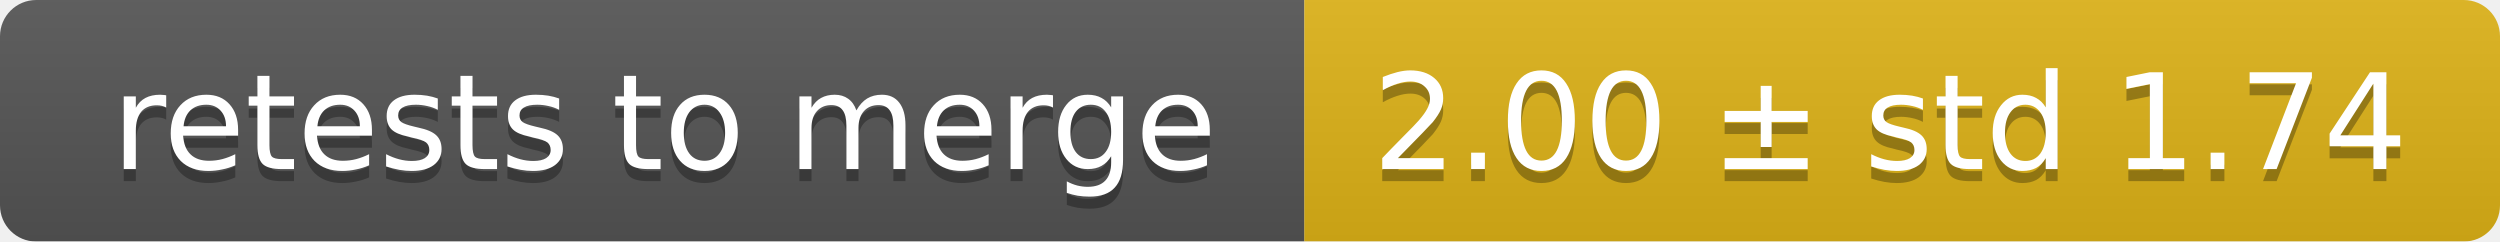
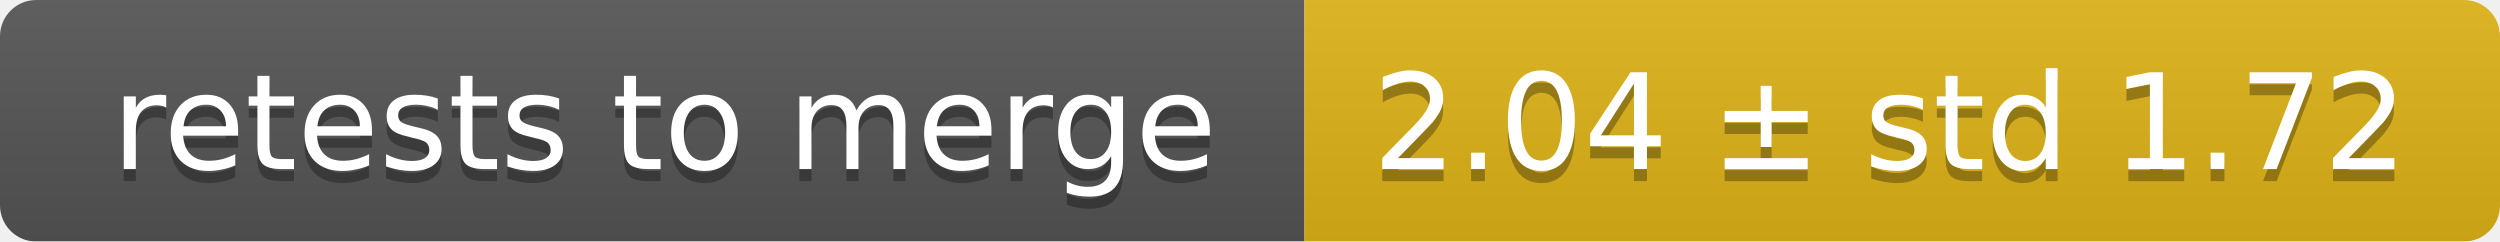
<svg xmlns="http://www.w3.org/2000/svg" width="207" height="20">
  <linearGradient id="smooth" x2="0" y2="100%">
    <stop offset="0" stop-color="#bbb" stop-opacity=".1" />
    <stop offset="1" stop-opacity=".1" />
  </linearGradient>
  <mask id="round">
    <rect width="207" height="20" rx="3" fill="#fff" />
  </mask>
  <g mask="url(#round)">
    <rect width="108" height="20" fill="#555" />
    <rect x="108" width="99" height="20" fill="#dfb317" />
    <rect width="207" height="20" fill="url(#smooth)" />
  </g>
  <g fill="#fff" text-anchor="middle" font-family="DejaVu Sans,Verdana,Geneva,sans-serif" font-size="11">
    <text x="55" y="15" fill="#010101" fill-opacity=".3">retests to merge</text>
    <text x="55" y="14">retests to merge</text>
-     <text x="156.5" y="15" fill="#010101" fill-opacity=".3">2.00 ± std 1.74</text>
-     <text x="156.5" y="14">2.00 ± std 1.74</text>
+     <text x="156.5" y="15" fill="#010101" fill-opacity=".3">2.04 ± std 1.72</text>
+     <text x="156.5" y="14">2.04 ± std 1.72</text>
  </g>
</svg>
